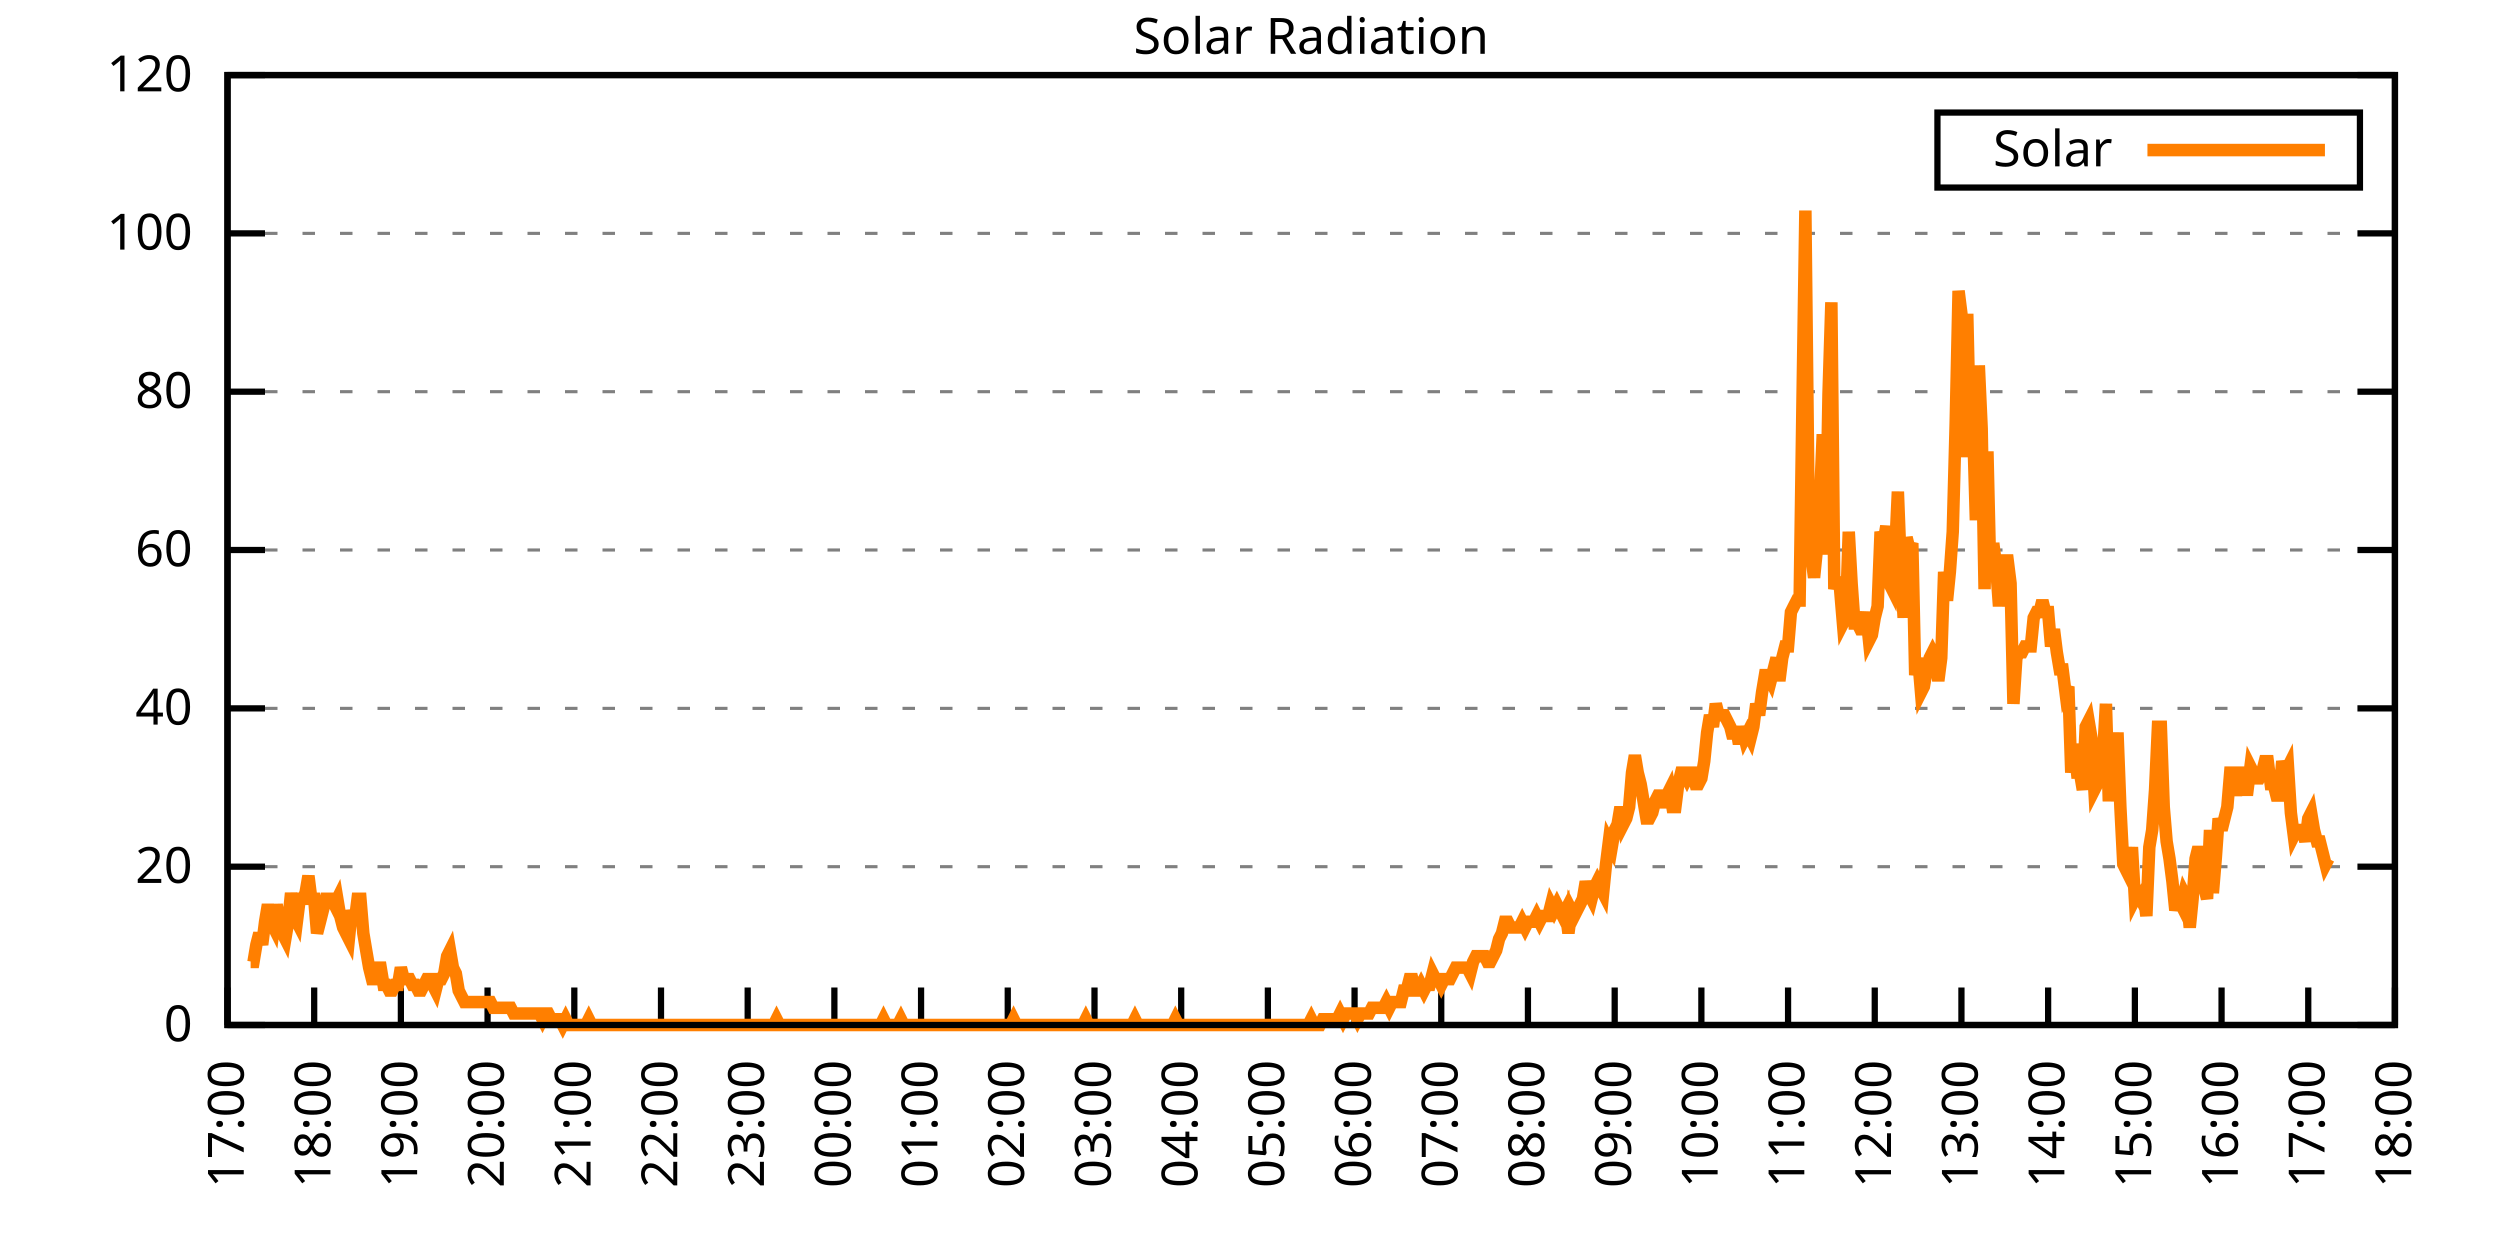
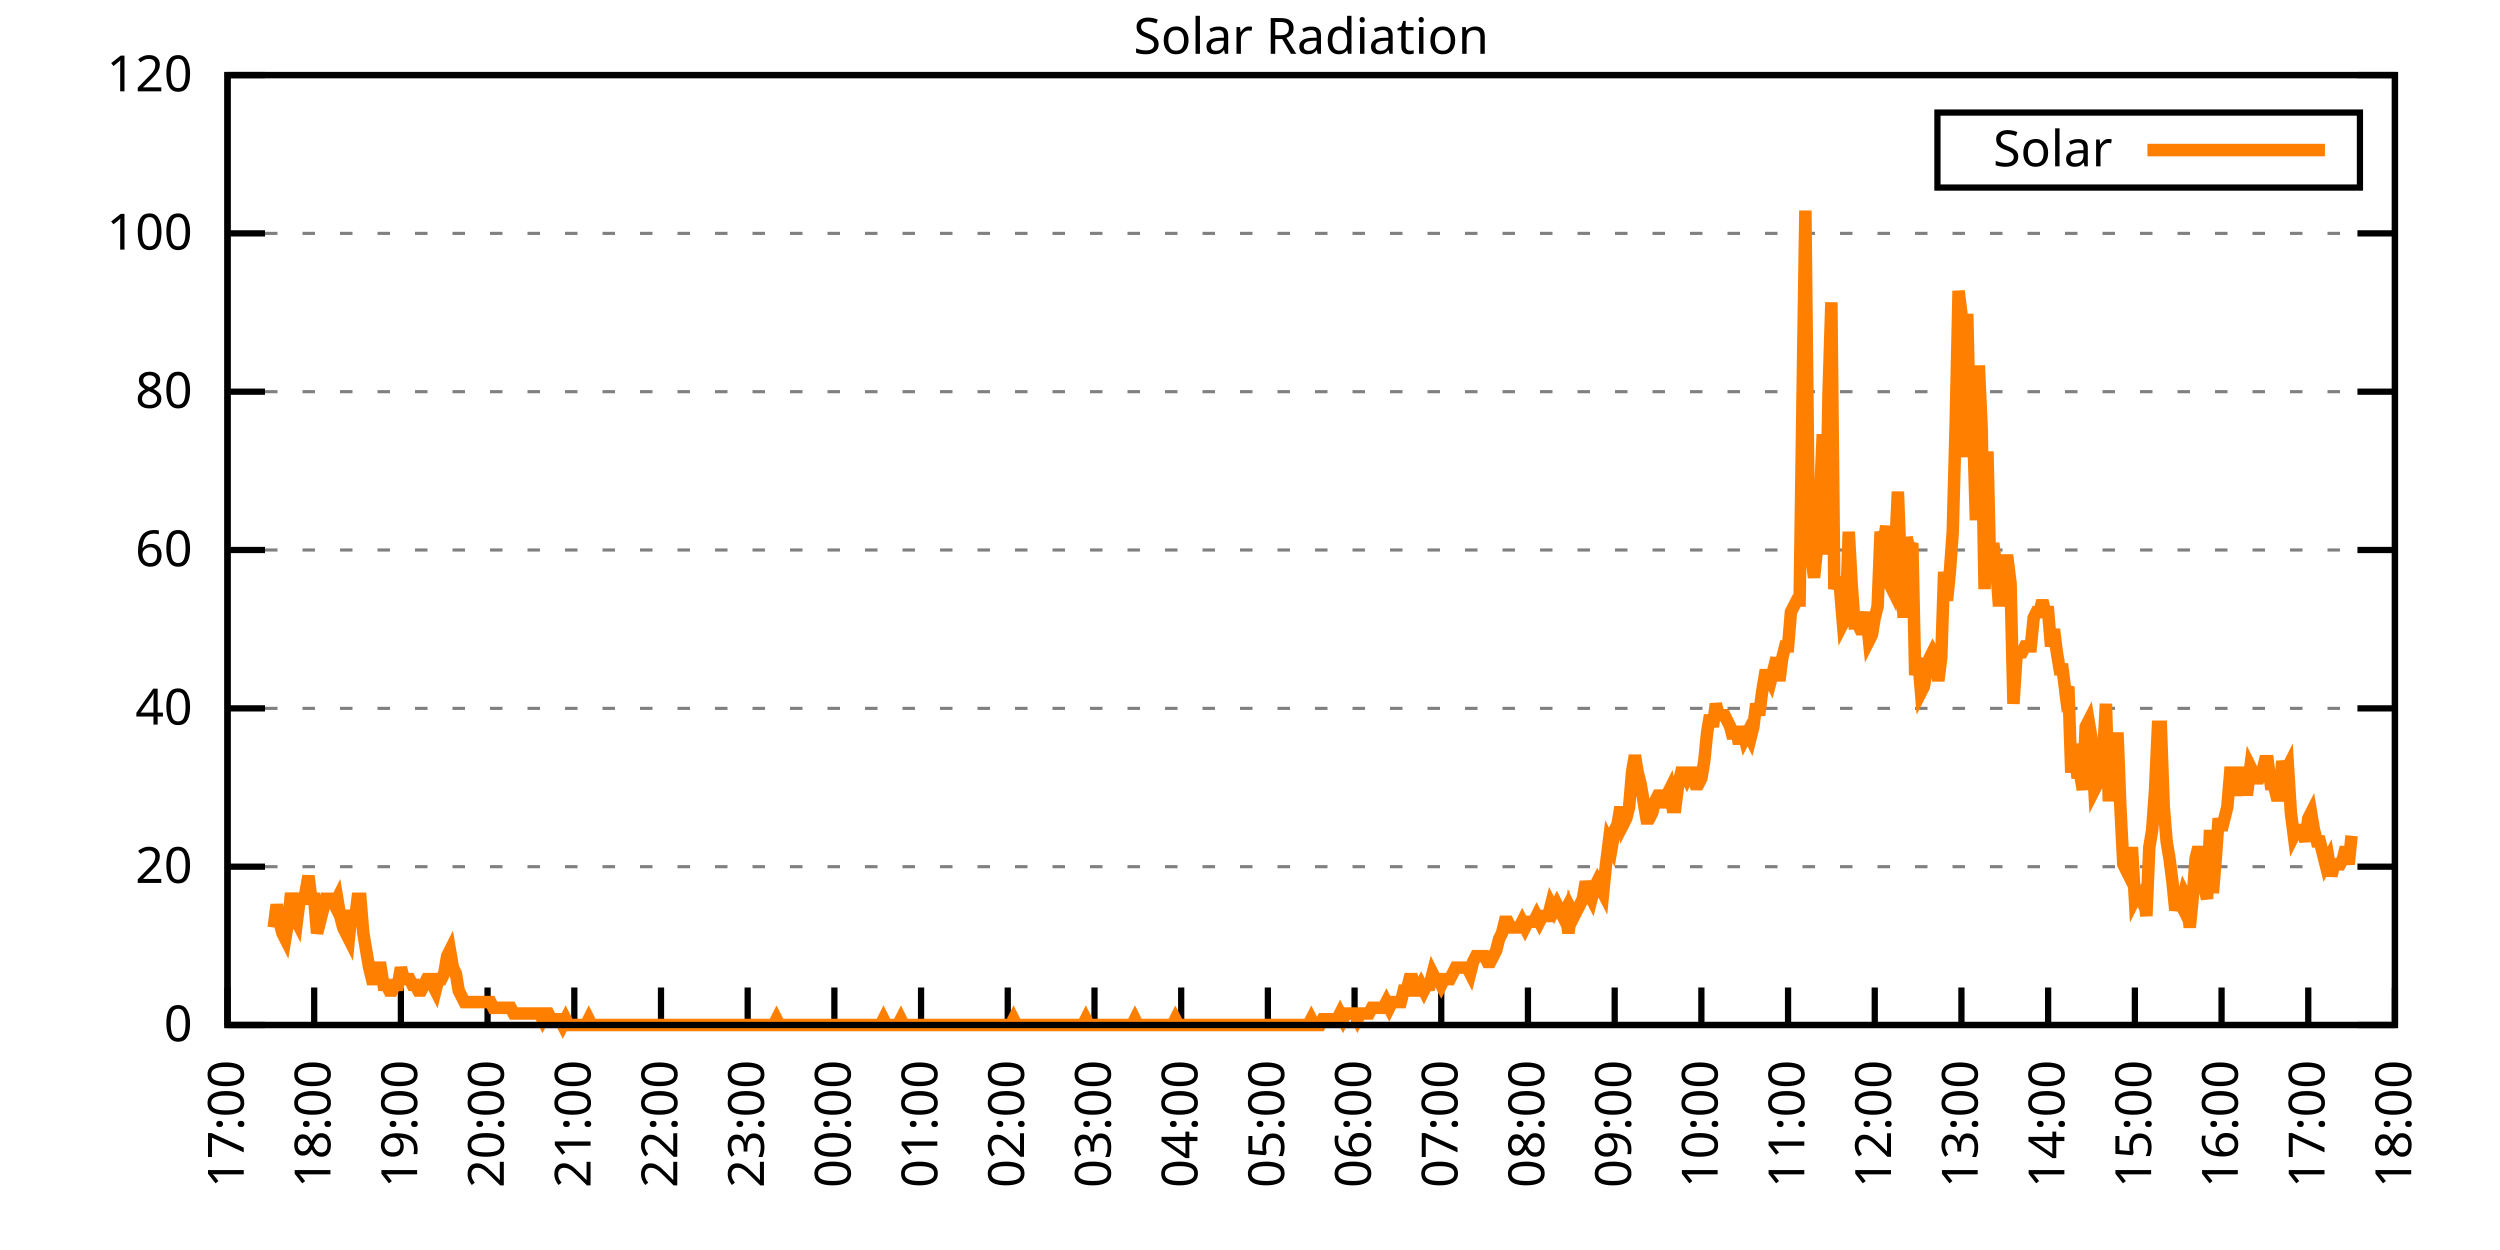
<svg xmlns="http://www.w3.org/2000/svg" xmlns:xlink="http://www.w3.org/1999/xlink" width="400" height="200" viewBox="0 0 400 200">
  <g id="gnuplot_canvas">
    <rect x="0" y="0" width="400" height="200" fill="none" />
    <defs>
      <circle id="gpDot" r="0.5" stroke-width="0.5" stroke="currentColor" />
      <path id="gpPt0" stroke-width="0.333" stroke="currentColor" d="M-1,0 h2 M0,-1 v2" />
      <path id="gpPt1" stroke-width="0.333" stroke="currentColor" d="M-1,-1 L1,1 M1,-1 L-1,1" />
      <path id="gpPt2" stroke-width="0.333" stroke="currentColor" d="M-1,0 L1,0 M0,-1 L0,1 M-1,-1 L1,1 M-1,1 L1,-1" />
      <rect id="gpPt3" stroke-width="0.333" stroke="currentColor" x="-1" y="-1" width="2" height="2" />
      <rect id="gpPt4" stroke-width="0.333" stroke="currentColor" fill="currentColor" x="-1" y="-1" width="2" height="2" />
      <circle id="gpPt5" stroke-width="0.333" stroke="currentColor" cx="0" cy="0" r="1" />
      <use xlink:href="#gpPt5" id="gpPt6" fill="currentColor" stroke="none" />
      <path id="gpPt7" stroke-width="0.333" stroke="currentColor" d="M0,-1.33 L-1.33,0.67 L1.33,0.67 z" />
      <use xlink:href="#gpPt7" id="gpPt8" fill="currentColor" stroke="none" />
      <use xlink:href="#gpPt7" id="gpPt9" stroke="currentColor" transform="rotate(180)" />
      <use xlink:href="#gpPt9" id="gpPt10" fill="currentColor" stroke="none" />
      <use xlink:href="#gpPt3" id="gpPt11" stroke="currentColor" transform="rotate(45)" />
      <use xlink:href="#gpPt11" id="gpPt12" fill="currentColor" stroke="none" />
      <path id="gpPt13" stroke-width="0.333" stroke="currentColor" d="M0,1.330 L1.265,0.411 L0.782,-1.067 L-0.782,-1.076 L-1.265,0.411 z" />
      <use xlink:href="#gpPt13" id="gpPt14" fill="currentColor" stroke="none" />
      <filter id="textbox" filterUnits="objectBoundingBox" x="0" y="0" height="1" width="1">
        <feFlood flood-color="white" flood-opacity="1" result="bgnd" />
        <feComposite in="SourceGraphic" in2="bgnd" operator="atop" />
      </filter>
      <filter id="greybox" filterUnits="objectBoundingBox" x="0" y="0" height="1" width="1">
        <feFlood flood-color="lightgrey" flood-opacity="1" result="grey" />
        <feComposite in="SourceGraphic" in2="grey" operator="atop" />
      </filter>
    </defs>
    <g fill="none" color="white" stroke="currentColor" stroke-width="1.00" stroke-linecap="butt" stroke-linejoin="miter">
</g>
    <g fill="none" color="black" stroke="currentColor" stroke-width="1.00" stroke-linecap="butt" stroke-linejoin="miter">
      <g stroke="none" shape-rendering="crispEdges">
        <polygon fill="rgb(255, 255, 255)" points="36.40,164.00 383.18,164.00 383.18,12.02 36.40,12.02 " />
      </g>
    </g>
    <g fill="none" color="black" stroke="currentColor" stroke-width="1.00" stroke-linecap="butt" stroke-linejoin="miter">
</g>
    <g fill="none" color="black" stroke="black" stroke-width="0.50" stroke-linecap="butt" stroke-linejoin="miter">
</g>
    <g fill="none" color="gray" stroke="currentColor" stroke-width="0.50" stroke-linecap="butt" stroke-linejoin="miter">
      <path stroke="gray" stroke-dasharray="2,4" class="gridline" d="M36.40,164.00 L383.19,164.00  " />
    </g>
    <g fill="none" color="gray" stroke="gray" stroke-width="1.00" stroke-linecap="butt" stroke-linejoin="miter">
</g>
    <g fill="none" color="black" stroke="currentColor" stroke-width="1.00" stroke-linecap="butt" stroke-linejoin="miter">
      <path stroke="black" d="M36.40,164.00 L42.40,164.00 M383.19,164.00 L377.19,164.00  " />
      <g transform="translate(30.80,166.60)" stroke="none" fill="black" font-family="Sans" font-size="8.00" text-anchor="end">
        <text>
          <tspan font-family="Sans"> 0</tspan>
        </text>
      </g>
    </g>
    <g fill="none" color="black" stroke="currentColor" stroke-width="1.00" stroke-linecap="butt" stroke-linejoin="miter">
</g>
    <g fill="none" color="black" stroke="black" stroke-width="0.50" stroke-linecap="butt" stroke-linejoin="miter">
</g>
    <g fill="none" color="gray" stroke="currentColor" stroke-width="0.50" stroke-linecap="butt" stroke-linejoin="miter">
      <path stroke="gray" stroke-dasharray="2,4" class="gridline" d="M36.40,138.67 L383.19,138.67  " />
    </g>
    <g fill="none" color="gray" stroke="gray" stroke-width="1.00" stroke-linecap="butt" stroke-linejoin="miter">
</g>
    <g fill="none" color="black" stroke="currentColor" stroke-width="1.00" stroke-linecap="butt" stroke-linejoin="miter">
      <path stroke="black" d="M36.40,138.67 L42.40,138.67 M383.19,138.67 L377.19,138.67  " />
      <g transform="translate(30.80,141.27)" stroke="none" fill="black" font-family="Sans" font-size="8.00" text-anchor="end">
        <text>
          <tspan font-family="Sans"> 20</tspan>
        </text>
      </g>
    </g>
    <g fill="none" color="black" stroke="currentColor" stroke-width="1.00" stroke-linecap="butt" stroke-linejoin="miter">
</g>
    <g fill="none" color="black" stroke="black" stroke-width="0.50" stroke-linecap="butt" stroke-linejoin="miter">
</g>
    <g fill="none" color="gray" stroke="currentColor" stroke-width="0.50" stroke-linecap="butt" stroke-linejoin="miter">
      <path stroke="gray" stroke-dasharray="2,4" class="gridline" d="M36.40,113.34 L383.19,113.34  " />
    </g>
    <g fill="none" color="gray" stroke="gray" stroke-width="1.00" stroke-linecap="butt" stroke-linejoin="miter">
</g>
    <g fill="none" color="black" stroke="currentColor" stroke-width="1.00" stroke-linecap="butt" stroke-linejoin="miter">
      <path stroke="black" d="M36.40,113.34 L42.40,113.34 M383.19,113.34 L377.19,113.34  " />
      <g transform="translate(30.80,115.94)" stroke="none" fill="black" font-family="Sans" font-size="8.00" text-anchor="end">
        <text>
          <tspan font-family="Sans"> 40</tspan>
        </text>
      </g>
    </g>
    <g fill="none" color="black" stroke="currentColor" stroke-width="1.00" stroke-linecap="butt" stroke-linejoin="miter">
</g>
    <g fill="none" color="black" stroke="black" stroke-width="0.50" stroke-linecap="butt" stroke-linejoin="miter">
</g>
    <g fill="none" color="gray" stroke="currentColor" stroke-width="0.50" stroke-linecap="butt" stroke-linejoin="miter">
      <path stroke="gray" stroke-dasharray="2,4" class="gridline" d="M36.40,88.00 L383.19,88.00  " />
    </g>
    <g fill="none" color="gray" stroke="gray" stroke-width="1.00" stroke-linecap="butt" stroke-linejoin="miter">
</g>
    <g fill="none" color="black" stroke="currentColor" stroke-width="1.00" stroke-linecap="butt" stroke-linejoin="miter">
      <path stroke="black" d="M36.40,88.00 L42.40,88.00 M383.19,88.00 L377.19,88.00  " />
      <g transform="translate(30.80,90.60)" stroke="none" fill="black" font-family="Sans" font-size="8.00" text-anchor="end">
        <text>
          <tspan font-family="Sans"> 60</tspan>
        </text>
      </g>
    </g>
    <g fill="none" color="black" stroke="currentColor" stroke-width="1.00" stroke-linecap="butt" stroke-linejoin="miter">
</g>
    <g fill="none" color="black" stroke="black" stroke-width="0.50" stroke-linecap="butt" stroke-linejoin="miter">
</g>
    <g fill="none" color="gray" stroke="currentColor" stroke-width="0.50" stroke-linecap="butt" stroke-linejoin="miter">
      <path stroke="gray" stroke-dasharray="2,4" class="gridline" d="M36.40,62.67 L383.19,62.67  " />
    </g>
    <g fill="none" color="gray" stroke="gray" stroke-width="1.00" stroke-linecap="butt" stroke-linejoin="miter">
</g>
    <g fill="none" color="black" stroke="currentColor" stroke-width="1.00" stroke-linecap="butt" stroke-linejoin="miter">
      <path stroke="black" d="M36.40,62.67 L42.40,62.67 M383.19,62.67 L377.19,62.67  " />
      <g transform="translate(30.80,65.27)" stroke="none" fill="black" font-family="Sans" font-size="8.00" text-anchor="end">
        <text>
          <tspan font-family="Sans"> 80</tspan>
        </text>
      </g>
    </g>
    <g fill="none" color="black" stroke="currentColor" stroke-width="1.00" stroke-linecap="butt" stroke-linejoin="miter">
</g>
    <g fill="none" color="black" stroke="black" stroke-width="0.50" stroke-linecap="butt" stroke-linejoin="miter">
</g>
    <g fill="none" color="gray" stroke="currentColor" stroke-width="0.50" stroke-linecap="butt" stroke-linejoin="miter">
      <path stroke="gray" stroke-dasharray="2,4" class="gridline" d="M36.40,37.34 L383.19,37.34  " />
    </g>
    <g fill="none" color="gray" stroke="gray" stroke-width="1.00" stroke-linecap="butt" stroke-linejoin="miter">
</g>
    <g fill="none" color="black" stroke="currentColor" stroke-width="1.00" stroke-linecap="butt" stroke-linejoin="miter">
      <path stroke="black" d="M36.40,37.34 L42.40,37.34 M383.19,37.34 L377.19,37.34  " />
      <g transform="translate(30.80,39.94)" stroke="none" fill="black" font-family="Sans" font-size="8.00" text-anchor="end">
        <text>
          <tspan font-family="Sans"> 100</tspan>
        </text>
      </g>
    </g>
    <g fill="none" color="black" stroke="currentColor" stroke-width="1.00" stroke-linecap="butt" stroke-linejoin="miter">
</g>
    <g fill="none" color="black" stroke="black" stroke-width="0.50" stroke-linecap="butt" stroke-linejoin="miter">
</g>
    <g fill="none" color="gray" stroke="currentColor" stroke-width="0.50" stroke-linecap="butt" stroke-linejoin="miter">
      <path stroke="gray" stroke-dasharray="2,4" class="gridline" d="M36.40,12.01 L383.19,12.01  " />
    </g>
    <g fill="none" color="gray" stroke="gray" stroke-width="1.00" stroke-linecap="butt" stroke-linejoin="miter">
</g>
    <g fill="none" color="black" stroke="currentColor" stroke-width="1.00" stroke-linecap="butt" stroke-linejoin="miter">
      <path stroke="black" d="M36.40,12.01 L42.40,12.01 M383.19,12.01 L377.19,12.01  " />
      <g transform="translate(30.80,14.61)" stroke="none" fill="black" font-family="Sans" font-size="8.00" text-anchor="end">
        <text>
          <tspan font-family="Sans"> 120</tspan>
        </text>
      </g>
    </g>
    <g fill="none" color="black" stroke="currentColor" stroke-width="1.00" stroke-linecap="butt" stroke-linejoin="miter">
      <path stroke="black" d="M36.40,164.00 L36.40,158.00  " />
      <g transform="translate(39.00,169.60) rotate(270.00)" stroke="none" fill="black" font-family="Sans" font-size="8.00" text-anchor="end">
        <text>
          <tspan font-family="Sans">17:00</tspan>
        </text>
      </g>
    </g>
    <g fill="none" color="black" stroke="currentColor" stroke-width="1.00" stroke-linecap="butt" stroke-linejoin="miter">
      <path stroke="black" d="M50.27,164.00 L50.27,158.00  " />
      <g transform="translate(52.87,169.60) rotate(270.00)" stroke="none" fill="black" font-family="Sans" font-size="8.00" text-anchor="end">
        <text>
          <tspan font-family="Sans">18:00</tspan>
        </text>
      </g>
    </g>
    <g fill="none" color="black" stroke="currentColor" stroke-width="1.00" stroke-linecap="butt" stroke-linejoin="miter">
      <path stroke="black" d="M64.14,164.00 L64.14,158.00  " />
      <g transform="translate(66.74,169.60) rotate(270.00)" stroke="none" fill="black" font-family="Sans" font-size="8.00" text-anchor="end">
        <text>
          <tspan font-family="Sans">19:00</tspan>
        </text>
      </g>
    </g>
    <g fill="none" color="black" stroke="currentColor" stroke-width="1.00" stroke-linecap="butt" stroke-linejoin="miter">
      <path stroke="black" d="M78.01,164.00 L78.01,158.00  " />
      <g transform="translate(80.61,169.60) rotate(270.00)" stroke="none" fill="black" font-family="Sans" font-size="8.00" text-anchor="end">
        <text>
          <tspan font-family="Sans">20:00</tspan>
        </text>
      </g>
    </g>
    <g fill="none" color="black" stroke="currentColor" stroke-width="1.00" stroke-linecap="butt" stroke-linejoin="miter">
      <path stroke="black" d="M91.89,164.00 L91.89,158.00  " />
      <g transform="translate(94.49,169.60) rotate(270.00)" stroke="none" fill="black" font-family="Sans" font-size="8.00" text-anchor="end">
        <text>
          <tspan font-family="Sans">21:00</tspan>
        </text>
      </g>
    </g>
    <g fill="none" color="black" stroke="currentColor" stroke-width="1.00" stroke-linecap="butt" stroke-linejoin="miter">
      <path stroke="black" d="M105.76,164.00 L105.76,158.00  " />
      <g transform="translate(108.36,169.60) rotate(270.00)" stroke="none" fill="black" font-family="Sans" font-size="8.00" text-anchor="end">
        <text>
          <tspan font-family="Sans">22:00</tspan>
        </text>
      </g>
    </g>
    <g fill="none" color="black" stroke="currentColor" stroke-width="1.00" stroke-linecap="butt" stroke-linejoin="miter">
      <path stroke="black" d="M119.63,164.00 L119.63,158.00  " />
      <g transform="translate(122.23,169.60) rotate(270.00)" stroke="none" fill="black" font-family="Sans" font-size="8.00" text-anchor="end">
        <text>
          <tspan font-family="Sans">23:00</tspan>
        </text>
      </g>
    </g>
    <g fill="none" color="black" stroke="currentColor" stroke-width="1.00" stroke-linecap="butt" stroke-linejoin="miter">
      <path stroke="black" d="M133.50,164.00 L133.50,158.00  " />
      <g transform="translate(136.10,169.60) rotate(270.00)" stroke="none" fill="black" font-family="Sans" font-size="8.00" text-anchor="end">
        <text>
          <tspan font-family="Sans">00:00</tspan>
        </text>
      </g>
    </g>
    <g fill="none" color="black" stroke="currentColor" stroke-width="1.00" stroke-linecap="butt" stroke-linejoin="miter">
      <path stroke="black" d="M147.37,164.00 L147.37,158.00  " />
      <g transform="translate(149.97,169.60) rotate(270.00)" stroke="none" fill="black" font-family="Sans" font-size="8.00" text-anchor="end">
        <text>
          <tspan font-family="Sans">01:00</tspan>
        </text>
      </g>
    </g>
    <g fill="none" color="black" stroke="currentColor" stroke-width="1.00" stroke-linecap="butt" stroke-linejoin="miter">
      <path stroke="black" d="M161.24,164.00 L161.24,158.00  " />
      <g transform="translate(163.84,169.60) rotate(270.00)" stroke="none" fill="black" font-family="Sans" font-size="8.00" text-anchor="end">
        <text>
          <tspan font-family="Sans">02:00</tspan>
        </text>
      </g>
    </g>
    <g fill="none" color="black" stroke="currentColor" stroke-width="1.00" stroke-linecap="butt" stroke-linejoin="miter">
      <path stroke="black" d="M175.12,164.00 L175.12,158.00  " />
      <g transform="translate(177.72,169.60) rotate(270.00)" stroke="none" fill="black" font-family="Sans" font-size="8.00" text-anchor="end">
        <text>
          <tspan font-family="Sans">03:00</tspan>
        </text>
      </g>
    </g>
    <g fill="none" color="black" stroke="currentColor" stroke-width="1.00" stroke-linecap="butt" stroke-linejoin="miter">
      <path stroke="black" d="M188.99,164.00 L188.99,158.00  " />
      <g transform="translate(191.59,169.60) rotate(270.00)" stroke="none" fill="black" font-family="Sans" font-size="8.00" text-anchor="end">
        <text>
          <tspan font-family="Sans">04:00</tspan>
        </text>
      </g>
    </g>
    <g fill="none" color="black" stroke="currentColor" stroke-width="1.00" stroke-linecap="butt" stroke-linejoin="miter">
      <path stroke="black" d="M202.86,164.00 L202.86,158.00  " />
      <g transform="translate(205.46,169.60) rotate(270.00)" stroke="none" fill="black" font-family="Sans" font-size="8.00" text-anchor="end">
        <text>
          <tspan font-family="Sans">05:00</tspan>
        </text>
      </g>
    </g>
    <g fill="none" color="black" stroke="currentColor" stroke-width="1.00" stroke-linecap="butt" stroke-linejoin="miter">
      <path stroke="black" d="M216.73,164.00 L216.73,158.00  " />
      <g transform="translate(219.33,169.60) rotate(270.00)" stroke="none" fill="black" font-family="Sans" font-size="8.00" text-anchor="end">
        <text>
          <tspan font-family="Sans">06:00</tspan>
        </text>
      </g>
    </g>
    <g fill="none" color="black" stroke="currentColor" stroke-width="1.00" stroke-linecap="butt" stroke-linejoin="miter">
      <path stroke="black" d="M230.60,164.00 L230.60,158.00  " />
      <g transform="translate(233.20,169.60) rotate(270.00)" stroke="none" fill="black" font-family="Sans" font-size="8.00" text-anchor="end">
        <text>
          <tspan font-family="Sans">07:00</tspan>
        </text>
      </g>
    </g>
    <g fill="none" color="black" stroke="currentColor" stroke-width="1.00" stroke-linecap="butt" stroke-linejoin="miter">
      <path stroke="black" d="M244.47,164.00 L244.47,158.00  " />
      <g transform="translate(247.07,169.60) rotate(270.00)" stroke="none" fill="black" font-family="Sans" font-size="8.00" text-anchor="end">
        <text>
          <tspan font-family="Sans">08:00</tspan>
        </text>
      </g>
    </g>
    <g fill="none" color="black" stroke="currentColor" stroke-width="1.00" stroke-linecap="butt" stroke-linejoin="miter">
      <path stroke="black" d="M258.35,164.00 L258.35,158.00  " />
      <g transform="translate(260.95,169.60) rotate(270.00)" stroke="none" fill="black" font-family="Sans" font-size="8.00" text-anchor="end">
        <text>
          <tspan font-family="Sans">09:00</tspan>
        </text>
      </g>
    </g>
    <g fill="none" color="black" stroke="currentColor" stroke-width="1.00" stroke-linecap="butt" stroke-linejoin="miter">
      <path stroke="black" d="M272.22,164.00 L272.22,158.00  " />
      <g transform="translate(274.82,169.60) rotate(270.00)" stroke="none" fill="black" font-family="Sans" font-size="8.00" text-anchor="end">
        <text>
          <tspan font-family="Sans">10:00</tspan>
        </text>
      </g>
    </g>
    <g fill="none" color="black" stroke="currentColor" stroke-width="1.00" stroke-linecap="butt" stroke-linejoin="miter">
      <path stroke="black" d="M286.09,164.00 L286.09,158.00  " />
      <g transform="translate(288.69,169.60) rotate(270.00)" stroke="none" fill="black" font-family="Sans" font-size="8.00" text-anchor="end">
        <text>
          <tspan font-family="Sans">11:00</tspan>
        </text>
      </g>
    </g>
    <g fill="none" color="black" stroke="currentColor" stroke-width="1.00" stroke-linecap="butt" stroke-linejoin="miter">
      <path stroke="black" d="M299.96,164.00 L299.96,158.00  " />
      <g transform="translate(302.56,169.60) rotate(270.00)" stroke="none" fill="black" font-family="Sans" font-size="8.00" text-anchor="end">
        <text>
          <tspan font-family="Sans">12:00</tspan>
        </text>
      </g>
    </g>
    <g fill="none" color="black" stroke="currentColor" stroke-width="1.00" stroke-linecap="butt" stroke-linejoin="miter">
      <path stroke="black" d="M313.83,164.00 L313.83,158.00  " />
      <g transform="translate(316.43,169.60) rotate(270.00)" stroke="none" fill="black" font-family="Sans" font-size="8.00" text-anchor="end">
        <text>
          <tspan font-family="Sans">13:00</tspan>
        </text>
      </g>
    </g>
    <g fill="none" color="black" stroke="currentColor" stroke-width="1.00" stroke-linecap="butt" stroke-linejoin="miter">
      <path stroke="black" d="M327.70,164.00 L327.70,158.00  " />
      <g transform="translate(330.30,169.60) rotate(270.00)" stroke="none" fill="black" font-family="Sans" font-size="8.00" text-anchor="end">
        <text>
          <tspan font-family="Sans">14:00</tspan>
        </text>
      </g>
    </g>
    <g fill="none" color="black" stroke="currentColor" stroke-width="1.00" stroke-linecap="butt" stroke-linejoin="miter">
      <path stroke="black" d="M341.58,164.00 L341.58,158.00  " />
      <g transform="translate(344.18,169.60) rotate(270.00)" stroke="none" fill="black" font-family="Sans" font-size="8.00" text-anchor="end">
        <text>
          <tspan font-family="Sans">15:00</tspan>
        </text>
      </g>
    </g>
    <g fill="none" color="black" stroke="currentColor" stroke-width="1.00" stroke-linecap="butt" stroke-linejoin="miter">
      <path stroke="black" d="M355.45,164.00 L355.45,158.00  " />
      <g transform="translate(358.05,169.60) rotate(270.00)" stroke="none" fill="black" font-family="Sans" font-size="8.00" text-anchor="end">
        <text>
          <tspan font-family="Sans">16:00</tspan>
        </text>
      </g>
    </g>
    <g fill="none" color="black" stroke="currentColor" stroke-width="1.00" stroke-linecap="butt" stroke-linejoin="miter">
      <path stroke="black" d="M369.32,164.00 L369.32,158.00  " />
      <g transform="translate(371.92,169.60) rotate(270.00)" stroke="none" fill="black" font-family="Sans" font-size="8.00" text-anchor="end">
        <text>
          <tspan font-family="Sans">17:00</tspan>
        </text>
      </g>
    </g>
    <g fill="none" color="black" stroke="currentColor" stroke-width="1.00" stroke-linecap="butt" stroke-linejoin="miter">
      <path stroke="black" d="M383.19,164.00 L383.19,158.00  " />
      <g transform="translate(385.79,169.60) rotate(270.00)" stroke="none" fill="black" font-family="Sans" font-size="8.00" text-anchor="end">
        <text>
          <tspan font-family="Sans">18:00</tspan>
        </text>
      </g>
    </g>
    <g fill="none" color="black" stroke="currentColor" stroke-width="1.00" stroke-linecap="butt" stroke-linejoin="miter">
</g>
    <g fill="none" color="black" stroke="currentColor" stroke-width="1.00" stroke-linecap="butt" stroke-linejoin="miter">
      <path stroke="black" d="M36.40,12.01 L36.40,164.00 L383.19,164.00 L383.19,12.01 L36.40,12.01 Z  " />
    </g>
    <g fill="none" color="black" stroke="currentColor" stroke-width="1.00" stroke-linecap="butt" stroke-linejoin="miter">
</g>
    <g fill="none" color="black" stroke="currentColor" stroke-width="1.00" stroke-linecap="butt" stroke-linejoin="miter">
      <path stroke="black" d="M309.99,30.01 L309.99,18.01 L377.59,18.01 L377.59,30.01 L309.99,30.01 Z  " />
    </g>
    <g id="Solar_Radiation_plot_1">
      <g fill="none" color="white" stroke="black" stroke-width="2.00" stroke-linecap="butt" stroke-linejoin="miter">
</g>
      <g fill="none" color="black" stroke="currentColor" stroke-width="2.00" stroke-linecap="butt" stroke-linejoin="miter">
        <g transform="translate(337.99,26.61)" stroke="none" fill="black" font-family="Sans" font-size="8.00" text-anchor="end">
          <text>
            <tspan font-family="Sans">Solar</tspan>
          </text>
        </g>
      </g>
      <g fill="none" color="black" stroke="currentColor" stroke-width="2.00" stroke-linecap="butt" stroke-linejoin="miter">
-         <path stroke="rgb(255, 127,   0)" d="M343.59,24.01 L371.99,24.01 M40.10,153.91 L40.56,153.91 L41.02,151.15 L41.49,149.32 L41.95,151.15 L42.41,147.48   L42.87,144.73 L43.34,147.48 L43.80,148.40 L44.26,144.73 L44.72,147.48 L45.19,149.32 L45.65,150.23 L46.11,147.48   L46.57,142.89 L47.03,146.56 L47.50,147.48 L47.96,143.81 L48.42,143.81 L48.88,142.89 L49.35,140.14 L49.81,143.81   L50.27,143.81 L50.73,149.32 L51.20,147.48 L51.66,145.65 L52.12,143.81 L52.58,143.81 L53.05,143.81 L53.51,144.73   L53.97,143.81 L54.43,146.56 L54.90,148.40 L55.36,149.32 L55.82,150.23 L56.28,145.65 L56.75,147.48 L57.21,143.81   L57.67,143.81 L58.13,149.32 L58.59,152.07 L59.06,154.82 L59.52,156.66 L59.98,156.66 L60.44,154.82 L60.91,154.82   L61.37,157.58 L61.83,157.58 L62.29,158.49 L62.76,158.49 L63.22,157.58 L63.68,157.58 L64.14,154.82 L64.61,156.66   L65.07,156.66 L65.53,156.66 L65.99,157.58 L66.46,157.58 L66.92,158.49 L67.38,158.49 L67.84,157.58 L68.30,156.66   L68.77,156.66 L69.23,157.58 L69.69,158.49 L70.15,156.66 L70.62,156.66 L71.08,155.74 L71.54,152.99 L72.00,152.07   L72.47,154.82 L72.93,155.74 L73.39,158.49 L73.85,159.41 L74.32,160.33 L74.78,160.33 L75.24,160.33 L75.70,160.33   L76.17,160.33 L76.63,160.33 L77.09,160.33 L77.55,160.33 L78.01,160.33 L78.48,160.33 L78.94,161.25 L79.40,161.25   L79.86,161.25 L80.33,161.25 L80.79,161.25 L81.25,161.25 L81.71,161.25 L82.18,162.16 L82.64,162.16 L83.10,162.16   L83.56,162.16 L84.03,162.16 L84.49,162.16 L84.95,162.16 L85.41,162.16 L85.88,162.16 L86.34,162.16 L86.80,163.08   L87.26,162.16 L87.72,162.16 L88.19,163.08 L88.65,163.08 L89.11,163.08 L89.57,163.08 L90.04,164.00 L90.50,163.08   L90.96,164.00 L91.42,164.00 L91.89,164.00 L92.35,164.00 L92.81,164.00 L93.27,164.00 L93.74,164.00 L94.20,163.08   L94.66,164.00 L95.12,164.00 L95.59,164.00 L96.05,164.00 L96.51,164.00 L96.97,164.00 L97.44,164.00 L97.90,164.00   L98.36,164.00 L98.82,164.00 L99.28,164.00 L99.75,164.00 L100.21,164.00 L100.67,164.00 L101.13,164.00 L101.60,164.00   L102.06,164.00 L102.52,164.00 L102.98,164.00 L103.45,164.00 L103.91,164.00 L104.37,164.00 L104.83,164.00 L105.30,164.00   L105.76,164.00 L106.22,164.00 L106.68,164.00 L107.15,164.00 L107.61,164.00 L108.07,164.00 L108.53,164.00 L108.99,164.00   L109.46,164.00 L109.92,164.00 L110.38,164.00 L110.84,164.00 L111.31,164.00 L111.77,164.00 L112.23,164.00 L112.69,164.00   L113.16,164.00 L113.62,164.00 L114.08,164.00 L114.54,164.00 L115.01,164.00 L115.47,164.00 L115.93,164.00 L116.39,164.00   L116.86,164.00 L117.32,164.00 L117.78,164.00 L118.24,164.00 L118.70,164.00 L119.17,164.00 L119.63,164.00 L120.09,164.00   L120.55,164.00 L121.02,164.00 L121.48,164.00 L121.94,164.00 L122.40,164.00 L122.87,164.00 L123.33,164.00 L123.79,164.00   L124.25,163.08 L124.72,164.00 L125.18,164.00 L125.64,164.00 L126.10,164.00 L126.57,164.00 L127.03,164.00 L127.49,164.00   L127.95,164.00 L128.41,164.00 L128.88,164.00 L129.34,164.00 L129.80,164.00 L130.26,164.00 L130.73,164.00 L131.19,164.00   L131.65,164.00 L132.11,164.00 L132.58,164.00 L133.04,164.00 L133.50,164.00 L133.96,164.00 L134.43,164.00 L134.89,164.00   L135.35,164.00 L135.81,164.00 L136.28,164.00 L136.74,164.00 L137.20,164.00 L137.66,164.00 L138.13,164.00 L138.59,164.00   L139.05,164.00 L139.51,164.00 L139.97,164.00 L140.44,164.00 L140.90,164.00 L141.36,163.08 L141.82,164.00 L142.29,164.00   L142.75,164.00 L143.21,164.00 L143.67,164.00 L144.14,163.08 L144.60,164.00 L145.06,164.00 L145.52,164.00 L145.99,164.00   L146.45,164.00 L146.91,164.00 L147.37,164.00 L147.84,164.00 L148.30,164.00 L148.76,164.00 L149.22,164.00 L149.68,164.00   L150.15,164.00 L150.61,164.00 L151.07,164.00 L151.53,164.00 L152.00,164.00 L152.46,164.00 L152.92,164.00 L153.38,164.00   L153.85,164.00 L154.31,164.00 L154.77,164.00 L155.23,164.00 L155.70,164.00 L156.16,164.00 L156.62,164.00 L157.08,164.00   L157.55,164.00 L158.01,164.00 L158.47,164.00 L158.93,164.00 L159.39,164.00 L159.86,164.00 L160.32,164.00 L160.78,164.00   L161.24,164.00 L161.71,164.00 L162.17,163.08 L162.63,164.00 L163.09,164.00 L163.56,164.00 L164.02,164.00 L164.48,164.00   L164.94,164.00 L165.41,164.00 L165.87,164.00 L166.33,164.00 L166.79,164.00 L167.26,164.00 L167.72,164.00 L168.18,164.00   L168.64,164.00 L169.10,164.00 L169.57,164.00 L170.03,164.00 L170.49,164.00 L170.95,164.00 L171.42,164.00 L171.88,164.00   L172.34,164.00 L172.80,164.00 L173.27,164.00 L173.73,163.08 L174.19,164.00 L174.65,164.00 L175.12,164.00 L175.58,164.00   L176.04,164.00 L176.50,164.00 L176.97,164.00 L177.43,164.00 L177.89,164.00 L178.35,164.00 L178.82,164.00 L179.28,164.00   L179.74,164.00 L180.20,164.00 L180.66,164.00 L181.13,164.00 L181.59,163.08 L182.05,164.00 L182.51,164.00 L182.98,164.00   L183.44,164.00 L183.90,164.00 L184.36,164.00 L184.83,164.00 L185.29,164.00 L185.75,164.00 L186.21,164.00 L186.68,164.00   L187.14,164.00 L187.60,164.00 L188.06,163.08 L188.53,164.00 L188.99,164.00 L189.45,164.00 L189.91,164.00 L190.37,164.00   L190.84,164.00 L191.30,164.00 L191.76,164.00 L192.22,164.00 L192.69,164.00 L193.15,164.00 L193.61,164.00 L194.07,164.00   L194.54,164.00 L195.00,164.00 L195.46,164.00 L195.92,164.00 L196.39,164.00 L196.85,164.00 L197.31,164.00 L197.77,164.00   L198.24,164.00 L198.70,164.00 L199.16,164.00 L199.62,164.00 L200.08,164.00 L200.55,164.00 L201.01,164.00 L201.47,164.00   L201.93,164.00 L202.40,164.00 L202.86,164.00 L203.32,164.00 L203.78,164.00 L204.25,164.00 L204.71,164.00 L205.17,164.00   L205.63,164.00 L206.10,164.00 L206.56,164.00 L207.02,164.00 L207.48,164.00 L207.95,164.00 L208.41,164.00 L208.87,164.00   L209.33,164.00 L209.80,163.08 L210.26,164.00 L210.72,164.00 L211.18,164.00 L211.64,163.08 L212.11,163.08 L212.57,163.08   L213.03,163.08 L213.49,163.08 L213.96,163.08 L214.42,162.16 L214.88,163.08 L215.34,162.16 L215.81,162.16 L216.27,162.16   L216.73,162.16 L217.19,163.08 L217.66,162.16 L218.12,162.16 L218.58,162.16 L219.04,162.16 L219.51,161.25 L219.97,161.25   L220.43,161.25 L220.89,161.25 L221.35,161.25 L221.82,160.33 L222.28,161.25 L222.74,160.33 L223.20,160.33 L223.67,160.33   L224.13,160.33 L224.59,158.49 L225.05,158.49 L225.52,156.66 L225.98,156.66 L226.44,158.49 L226.90,158.49 L227.37,157.58   L227.83,158.49 L228.29,157.58 L228.75,157.58 L229.22,155.74 L229.68,156.66 L230.14,156.66 L230.60,157.58 L231.06,156.66   L231.53,156.66 L231.99,156.66 L232.45,155.74 L232.91,154.82 L233.38,154.82 L233.84,154.82 L234.30,154.82 L234.76,154.82   L235.23,155.74 L235.69,153.91 L236.15,152.99 L236.61,152.99 L237.08,152.99 L237.54,152.99 L238.00,153.91 L238.46,153.91   L238.93,152.99 L239.39,152.07 L239.85,150.23 L240.31,149.32 L240.77,147.48 L241.24,147.48 L241.70,148.40 L242.16,148.40   L242.62,148.40 L243.09,148.40 L243.55,147.48 L244.01,148.40 L244.47,147.48 L244.94,147.48 L245.40,147.48 L245.86,146.56   L246.32,147.48 L246.79,146.56 L247.25,146.56 L247.71,146.56 L248.17,144.73 L248.64,145.65 L249.10,144.73 L249.56,145.65   L250.02,146.56 L250.49,145.65 L250.95,149.32 L251.41,145.65 L251.87,146.56 L252.33,145.65 L252.80,144.73 L253.26,143.81   L253.72,141.06 L254.18,142.89 L254.65,143.81 L255.11,141.98 L255.57,141.06 L256.03,141.98 L256.50,142.89 L256.96,138.30   L257.42,134.63 L257.88,135.55 L258.35,132.80 L258.81,131.88 L259.27,129.13 L259.73,131.88 L260.20,130.96 L260.66,129.13   L261.12,123.62 L261.58,120.87 L262.04,123.62 L262.51,125.46 L262.97,128.21 L263.43,130.96 L263.89,130.96 L264.36,130.05   L264.82,128.21 L265.28,127.29 L265.74,127.29 L266.21,129.13 L266.67,127.29 L267.13,126.37 L267.59,129.13 L268.06,129.13   L268.52,125.46 L268.98,123.62 L269.44,123.62 L269.91,124.54 L270.37,123.62 L270.83,123.62 L271.29,125.46 L271.75,125.46   L272.22,124.54 L272.68,121.79 L273.14,117.20 L273.60,114.44 L274.07,116.28 L274.53,112.61 L274.99,114.44 L275.45,114.44   L275.92,114.44 L276.38,115.36 L276.84,116.28 L277.30,118.12 L277.77,116.28 L278.23,119.03 L278.69,116.28 L279.15,118.12   L279.62,117.20 L280.08,118.12 L280.54,116.28 L281.00,112.61 L281.46,114.44 L281.93,110.77 L282.39,108.02 L282.85,108.02   L283.31,108.94 L283.78,107.10 L284.24,105.27 L284.70,108.94 L285.16,105.27 L285.63,103.43 L286.09,103.43 L286.55,97.93   L287.01,97.01 L287.48,96.09 L287.94,96.09 L288.40,63.97 L288.86,33.69 L289.33,76.82 L289.79,88.75 L290.25,92.42   L290.71,87.83 L291.18,80.49 L291.64,69.48 L292.10,88.75 L292.56,63.05 L293.02,48.37 L293.49,94.26 L293.95,92.42   L294.41,94.26 L294.87,99.76 L295.34,98.84 L295.80,85.08 L296.26,93.34 L296.72,99.76 L297.19,99.76 L297.65,100.68   L298.11,100.68 L298.57,97.93 L299.04,102.51 L299.50,101.60 L299.96,98.84 L300.42,97.01 L300.89,85.08 L301.35,86.91   L301.81,84.16 L302.27,93.34 L302.73,94.26 L303.20,88.75 L303.66,78.66 L304.12,90.59 L304.58,98.84 L305.05,86.00   L305.51,87.83 L305.97,86.91 L306.43,108.02 L306.90,105.27 L307.36,110.77 L307.82,109.86 L308.28,107.10 L308.75,105.27   L309.21,104.35 L309.67,105.27 L310.13,108.94 L310.60,105.27 L311.06,91.50 L311.52,96.09 L311.98,91.50 L312.44,85.08   L312.91,67.64 L313.37,46.54 L313.83,50.21 L314.29,73.15 L314.76,50.21 L315.22,70.40 L315.68,67.64 L316.14,83.24   L316.61,58.47 L317.07,68.56 L317.53,94.26 L317.99,72.23 L318.46,92.42 L318.92,86.91 L319.38,90.59 L319.84,97.01   L320.31,90.59 L320.77,89.67 L321.23,89.67 L321.69,93.34 L322.15,112.61 L322.62,105.27 L323.08,104.35 L323.54,104.35   L324.00,103.43 L324.47,103.43 L324.93,103.43 L325.39,98.84 L325.85,97.93 L326.32,97.93 L326.78,96.09 L327.24,97.93   L327.70,97.93 L328.17,103.43 L328.63,100.68 L329.09,104.35 L329.55,107.10 L330.02,107.10 L330.48,110.77 L330.94,109.86   L331.40,123.62 L331.87,119.03 L332.33,123.62 L332.79,123.62 L333.25,126.37 L333.71,116.28 L334.18,115.36 L334.64,118.12   L335.10,126.37 L335.56,125.46 L336.03,124.54 L336.49,120.87 L336.95,112.61 L337.41,128.21 L337.88,118.12 L338.34,126.37   L338.80,117.20 L339.26,129.13 L339.73,138.30 L340.19,139.22 L340.65,140.14 L341.11,135.55 L341.58,143.81 L342.04,142.89   L342.50,143.81 L342.96,142.89 L343.42,146.56 L343.89,135.55 L344.35,132.80 L344.81,126.37 L345.27,116.28 L345.74,116.28   L346.20,129.13 L346.66,134.63 L347.12,137.39 L347.59,141.06 L348.05,145.65 L348.51,143.81 L348.97,144.73 L349.44,142.89   L349.90,143.81 L350.36,148.40 L350.82,143.81 L351.29,137.39 L351.75,135.55 L352.21,137.39 L352.67,141.98 L353.13,143.81   L353.60,132.80 L354.06,142.89 L354.52,137.39 L354.98,130.96 L355.45,132.80 L355.91,130.96 L356.37,129.13 L356.83,123.62   L357.30,123.62 L357.76,127.29 L358.22,123.62 L358.68,123.62 L359.15,126.37 L359.61,126.37 L360.07,122.70 L360.53,123.62   L361.00,124.54 L361.46,124.54 L361.92,123.62 L362.38,121.79 L362.84,121.79 L363.31,125.46 L363.77,125.46 L364.23,127.29   L364.69,127.29 L365.16,121.79 L365.62,123.62 L366.08,122.70 L366.54,130.05 L367.01,133.72 L367.47,132.80 L367.93,132.80   L368.39,132.80 L368.86,134.63 L369.32,130.96 L369.78,130.05 L370.24,132.80 L370.71,134.63 L371.17,134.63 L371.63,136.47   L372.09,138.30 L372.56,137.39  " />
+         <path stroke="rgb(255, 127,   0)" d="M343.59,24.01 L371.99,24.01 M43.80,148.40 L44.26,144.73 L44.72,147.48 L45.19,149.32 L45.65,150.23 L46.11,147.48   L46.57,142.89 L47.03,146.56 L47.50,147.48 L47.96,143.81 L48.42,143.81 L48.88,142.89 L49.35,140.14 L49.81,143.81   L50.27,143.81 L50.73,149.32 L51.20,147.48 L51.66,145.65 L52.12,143.81 L52.58,143.81 L53.05,143.81 L53.51,144.73   L53.97,143.81 L54.43,146.56 L54.90,148.40 L55.36,149.32 L55.82,150.23 L56.28,145.65 L56.75,147.48 L57.21,143.81   L57.67,143.81 L58.13,149.32 L58.59,152.07 L59.06,154.82 L59.52,156.66 L59.98,156.66 L60.44,154.82 L60.91,154.82   L61.37,157.58 L61.83,157.58 L62.29,158.49 L62.76,158.49 L63.22,157.58 L63.68,157.58 L64.14,154.82 L64.61,156.66   L65.07,156.66 L65.53,156.66 L65.99,157.58 L66.46,157.58 L66.92,158.49 L67.38,158.49 L67.84,157.58 L68.30,156.66   L68.77,156.66 L69.23,157.58 L69.69,158.49 L70.15,156.66 L70.62,156.66 L71.08,155.74 L71.54,152.99 L72.00,152.07   L72.47,154.82 L72.93,155.74 L73.39,158.49 L73.85,159.41 L74.32,160.33 L74.78,160.33 L75.24,160.33 L75.70,160.33   L76.17,160.33 L76.63,160.33 L77.09,160.33 L77.55,160.33 L78.01,160.33 L78.48,160.33 L78.94,161.25 L79.40,161.25   L79.86,161.25 L80.33,161.25 L80.79,161.25 L81.25,161.25 L81.71,161.25 L82.18,162.16 L82.64,162.16 L83.10,162.16   L83.56,162.16 L84.03,162.16 L84.49,162.16 L84.95,162.16 L85.41,162.16 L85.88,162.16 L86.34,162.16 L86.80,163.08   L87.26,162.16 L87.72,162.16 L88.19,163.08 L88.65,163.08 L89.11,163.08 L89.57,163.08 L90.04,164.00 L90.50,163.08   L90.96,164.00 L91.42,164.00 L91.89,164.00 L92.35,164.00 L92.81,164.00 L93.27,164.00 L93.74,164.00 L94.20,163.08   L94.66,164.00 L95.12,164.00 L95.59,164.00 L96.05,164.00 L96.51,164.00 L96.97,164.00 L97.44,164.00 L97.90,164.00   L98.36,164.00 L98.82,164.00 L99.28,164.00 L99.75,164.00 L100.21,164.00 L100.67,164.00 L101.13,164.00 L101.60,164.00   L102.06,164.00 L102.52,164.00 L102.98,164.00 L103.45,164.00 L103.91,164.00 L104.37,164.00 L104.83,164.00 L105.30,164.00   L105.76,164.00 L106.22,164.00 L106.68,164.00 L107.15,164.00 L107.61,164.00 L108.07,164.00 L108.53,164.00 L108.99,164.00   L109.46,164.00 L109.92,164.00 L110.38,164.00 L110.84,164.00 L111.31,164.00 L111.77,164.00 L112.23,164.00 L112.69,164.00   L113.16,164.00 L113.62,164.00 L114.08,164.00 L114.54,164.00 L115.01,164.00 L115.47,164.00 L115.93,164.00 L116.39,164.00   L116.86,164.00 L117.32,164.00 L117.78,164.00 L118.24,164.00 L118.70,164.00 L119.17,164.00 L119.63,164.00 L120.09,164.00   L120.55,164.00 L121.02,164.00 L121.48,164.00 L121.94,164.00 L122.40,164.00 L122.87,164.00 L123.33,164.00 L123.79,164.00   L124.25,163.08 L124.72,164.00 L125.18,164.00 L125.64,164.00 L126.10,164.00 L126.57,164.00 L127.03,164.00 L127.49,164.00   L127.95,164.00 L128.41,164.00 L128.88,164.00 L129.34,164.00 L129.80,164.00 L130.26,164.00 L130.73,164.00 L131.19,164.00   L131.65,164.00 L132.11,164.00 L132.58,164.00 L133.04,164.00 L133.50,164.00 L133.96,164.00 L134.43,164.00 L134.89,164.00   L135.35,164.00 L135.81,164.00 L136.28,164.00 L136.74,164.00 L137.20,164.00 L137.66,164.00 L138.13,164.00 L138.59,164.00   L139.05,164.00 L139.51,164.00 L139.97,164.00 L140.44,164.00 L140.90,164.00 L141.36,163.08 L141.82,164.00 L142.29,164.00   L142.75,164.00 L143.21,164.00 L143.67,164.00 L144.14,163.08 L144.60,164.00 L145.06,164.00 L145.52,164.00 L145.99,164.00   L146.45,164.00 L146.91,164.00 L147.37,164.00 L147.84,164.00 L148.30,164.00 L148.76,164.00 L149.22,164.00 L149.68,164.00   L150.15,164.00 L150.61,164.00 L151.07,164.00 L151.53,164.00 L152.00,164.00 L152.46,164.00 L152.92,164.00 L153.38,164.00   L153.85,164.00 L154.31,164.00 L154.77,164.00 L155.23,164.00 L155.70,164.00 L156.16,164.00 L156.62,164.00 L157.08,164.00   L157.55,164.00 L158.01,164.00 L158.47,164.00 L158.93,164.00 L159.39,164.00 L159.86,164.00 L160.32,164.00 L160.78,164.00   L161.24,164.00 L161.71,164.00 L162.17,163.08 L162.63,164.00 L163.09,164.00 L163.56,164.00 L164.02,164.00 L164.48,164.00   L164.94,164.00 L165.41,164.00 L165.87,164.00 L166.33,164.00 L166.79,164.00 L167.26,164.00 L167.72,164.00 L168.18,164.00   L168.64,164.00 L169.10,164.00 L169.57,164.00 L170.03,164.00 L170.49,164.00 L170.95,164.00 L171.42,164.00 L171.88,164.00   L172.34,164.00 L172.80,164.00 L173.27,164.00 L173.73,163.08 L174.19,164.00 L174.65,164.00 L175.12,164.00 L175.58,164.00   L176.04,164.00 L176.50,164.00 L176.97,164.00 L177.43,164.00 L177.89,164.00 L178.35,164.00 L178.82,164.00 L179.28,164.00   L179.74,164.00 L180.20,164.00 L180.66,164.00 L181.13,164.00 L181.59,163.08 L182.05,164.00 L182.51,164.00 L182.98,164.00   L183.44,164.00 L183.90,164.00 L184.36,164.00 L184.83,164.00 L185.29,164.00 L185.75,164.00 L186.21,164.00 L186.68,164.00   L187.14,164.00 L187.60,164.00 L188.06,163.08 L188.53,164.00 L188.99,164.00 L189.45,164.00 L189.91,164.00 L190.37,164.00   L190.84,164.00 L191.30,164.00 L191.76,164.00 L192.22,164.00 L192.69,164.00 L193.15,164.00 L193.61,164.00 L194.07,164.00   L194.54,164.00 L195.00,164.00 L195.46,164.00 L195.92,164.00 L196.39,164.00 L196.85,164.00 L197.31,164.00 L197.77,164.00   L198.24,164.00 L198.70,164.00 L199.16,164.00 L199.62,164.00 L200.08,164.00 L200.55,164.00 L201.01,164.00 L201.47,164.00   L201.93,164.00 L202.40,164.00 L202.86,164.00 L203.32,164.00 L203.78,164.00 L204.25,164.00 L204.71,164.00 L205.17,164.00   L205.63,164.00 L206.10,164.00 L206.56,164.00 L207.02,164.00 L207.48,164.00 L207.95,164.00 L208.41,164.00 L208.87,164.00   L209.33,164.00 L209.80,163.08 L210.26,164.00 L210.72,164.00 L211.18,164.00 L211.64,163.08 L212.11,163.08 L212.57,163.08   L213.03,163.08 L213.49,163.08 L213.96,163.08 L214.42,162.16 L214.88,163.08 L215.34,162.16 L215.81,162.16 L216.27,162.16   L216.73,162.16 L217.19,163.08 L217.66,162.16 L218.12,162.16 L218.58,162.16 L219.04,162.16 L219.51,161.25 L219.97,161.25   L220.43,161.25 L220.89,161.25 L221.35,161.25 L221.82,160.33 L222.28,161.25 L222.74,160.33 L223.20,160.33 L223.67,160.33   L224.13,160.33 L224.59,158.49 L225.05,158.49 L225.52,156.66 L225.98,156.66 L226.44,158.49 L226.90,158.49 L227.37,157.58   L227.83,158.49 L228.29,157.58 L228.75,157.58 L229.22,155.74 L229.68,156.66 L230.14,156.66 L230.60,157.58 L231.06,156.66   L231.53,156.66 L231.99,156.66 L232.45,155.74 L232.91,154.82 L233.38,154.82 L233.84,154.82 L234.30,154.82 L234.76,154.82   L235.23,155.74 L235.69,153.91 L236.15,152.99 L236.61,152.99 L237.08,152.99 L237.54,152.99 L238.00,153.91 L238.46,153.91   L238.93,152.99 L239.39,152.07 L239.85,150.23 L240.31,149.32 L240.77,147.48 L241.24,147.48 L241.70,148.40 L242.16,148.40   L242.62,148.40 L243.09,148.40 L243.55,147.48 L244.01,148.40 L244.47,147.48 L244.94,147.48 L245.40,147.48 L245.86,146.56   L246.32,147.48 L246.79,146.56 L247.25,146.56 L247.71,146.56 L248.17,144.73 L248.64,145.65 L249.10,144.73 L249.56,145.65   L250.02,146.56 L250.49,145.65 L250.95,149.32 L251.41,145.65 L251.87,146.56 L252.33,145.65 L252.80,144.73 L253.26,143.81   L253.72,141.06 L254.18,142.89 L254.65,143.81 L255.11,141.98 L255.57,141.06 L256.03,141.98 L256.50,142.89 L256.96,138.30   L257.42,134.63 L257.88,135.55 L258.35,132.80 L258.81,131.88 L259.27,129.13 L259.73,131.88 L260.20,130.96 L260.66,129.13   L261.12,123.62 L261.58,120.87 L262.04,123.62 L262.51,125.46 L262.97,128.21 L263.43,130.96 L263.89,130.96 L264.36,130.05   L264.82,128.21 L265.28,127.29 L265.74,127.29 L266.21,129.13 L266.67,127.29 L267.13,126.37 L267.59,129.13 L268.06,129.13   L268.52,125.46 L268.98,123.62 L269.44,123.62 L269.91,124.54 L270.37,123.62 L270.83,123.62 L271.29,125.46 L271.75,125.46   L272.22,124.54 L272.68,121.79 L273.14,117.20 L273.60,114.44 L274.07,116.28 L274.53,112.61 L274.99,114.44 L275.45,114.44   L275.92,114.44 L276.38,115.36 L276.84,116.28 L277.30,118.12 L277.77,116.28 L278.23,119.03 L278.69,116.28 L279.15,118.12   L279.62,117.20 L280.08,118.12 L280.54,116.28 L281.00,112.61 L281.46,114.44 L281.93,110.77 L282.39,108.02 L282.85,108.02   L283.31,108.94 L283.78,107.10 L284.24,105.27 L284.70,108.94 L285.16,105.27 L285.63,103.43 L286.09,103.43 L286.55,97.93   L287.01,97.01 L287.48,96.09 L287.94,96.09 L288.40,63.97 L288.86,33.69 L289.33,76.82 L289.79,88.75 L290.25,92.42   L290.71,87.83 L291.18,80.49 L291.64,69.48 L292.10,88.75 L292.56,63.05 L293.02,48.37 L293.49,94.26 L293.95,92.42   L294.41,94.26 L294.87,99.76 L295.34,98.84 L295.80,85.08 L296.26,93.34 L296.72,99.76 L297.19,99.76 L297.65,100.68   L298.11,100.68 L298.57,97.93 L299.04,102.51 L299.50,101.60 L299.96,98.84 L300.42,97.01 L300.89,85.08 L301.35,86.91   L301.81,84.16 L302.27,93.34 L302.73,94.26 L303.20,88.75 L303.66,78.66 L304.12,90.59 L304.58,98.84 L305.05,86.00   L305.51,87.83 L305.97,86.91 L306.43,108.02 L306.90,105.27 L307.36,110.77 L307.82,109.86 L308.28,107.10 L308.75,105.27   L309.21,104.35 L309.67,105.27 L310.13,108.94 L310.60,105.27 L311.06,91.50 L311.52,96.09 L311.98,91.50 L312.44,85.08   L312.91,67.64 L313.37,46.54 L313.83,50.21 L314.29,73.15 L314.76,50.21 L315.22,70.40 L315.68,67.64 L316.14,83.24   L316.61,58.47 L317.07,68.56 L317.53,94.26 L317.99,72.23 L318.46,92.42 L318.92,86.91 L319.38,90.59 L319.84,97.01   L320.31,90.59 L320.77,89.67 L321.23,89.67 L321.69,93.34 L322.15,112.61 L322.62,105.27 L323.08,104.35 L323.54,104.35   L324.00,103.43 L324.47,103.43 L324.93,103.43 L325.39,98.84 L325.85,97.93 L326.32,97.93 L326.78,96.09 L327.24,97.93   L327.70,97.93 L328.17,103.43 L328.63,100.68 L329.09,104.35 L329.55,107.10 L330.02,107.10 L330.48,110.77 L330.94,109.86   L331.40,123.62 L331.87,119.03 L332.33,123.62 L332.79,123.62 L333.25,126.37 L333.71,116.28 L334.18,115.36 L334.64,118.12   L335.10,126.37 L335.56,125.46 L336.03,124.54 L336.49,120.87 L336.95,112.61 L337.41,128.21 L337.88,118.12 L338.34,126.37   L338.80,117.20 L339.26,129.13 L339.73,138.30 L340.19,139.22 L340.65,140.14 L341.11,135.55 L341.58,143.81 L342.04,142.89   L342.50,143.81 L342.96,142.89 L343.42,146.56 L343.89,135.55 L344.35,132.80 L344.81,126.37 L345.27,116.28 L345.74,116.28   L346.20,129.13 L346.66,134.63 L347.12,137.39 L347.59,141.06 L348.05,145.65 L348.51,143.81 L348.97,144.73 L349.44,142.89   L349.90,143.81 L350.36,148.40 L350.82,143.81 L351.29,137.39 L351.75,135.55 L352.21,137.39 L352.67,141.98 L353.13,143.81   L353.60,132.80 L354.06,142.89 L354.52,137.39 L354.98,130.96 L355.45,132.80 L355.91,130.96 L356.37,129.13 L356.83,123.62   L357.30,123.62 L357.76,127.29 L358.22,123.62 L358.68,123.62 L359.15,126.37 L359.61,126.37 L360.07,122.70 L360.53,123.62   L361.00,124.54 L361.46,124.54 L361.92,123.62 L362.38,121.79 L362.84,121.79 L363.31,125.46 L363.77,125.46 L364.23,127.29   L364.69,127.29 L365.16,121.79 L365.62,123.62 L366.08,122.70 L366.54,130.05 L367.01,133.72 L367.47,132.80 L367.93,132.80   L368.39,132.80 L368.86,134.63 L369.32,130.96 L369.78,130.05 L370.24,132.80 L370.71,134.63 L371.17,134.63 L371.63,136.47   L372.09,138.30 L372.56,137.39 L373.02,140.14 L373.48,138.30 L373.94,138.30 L374.40,138.30 L374.87,137.39 L375.33,135.55   L375.79,138.30 L376.25,133.72  " />
      </g>
    </g>
    <g fill="none" color="black" stroke="currentColor" stroke-width="2.00" stroke-linecap="butt" stroke-linejoin="miter">
</g>
    <g fill="none" color="black" stroke="black" stroke-width="1.00" stroke-linecap="butt" stroke-linejoin="miter">
</g>
    <g fill="none" color="black" stroke="currentColor" stroke-width="1.00" stroke-linecap="butt" stroke-linejoin="miter">
      <path stroke="black" d="M36.40,12.01 L36.40,164.00 L383.19,164.00 L383.19,12.01 L36.40,12.01 Z  " />
      <g transform="translate(6.80,88.01) rotate(270.00)" stroke="none" fill="black" font-family="Sans" font-size="8.00" text-anchor="middle">
        <text />
      </g>
    </g>
    <g fill="none" color="black" stroke="currentColor" stroke-width="1.00" stroke-linecap="butt" stroke-linejoin="miter">
</g>
    <g fill="none" color="black" stroke="currentColor" stroke-width="1.00" stroke-linecap="butt" stroke-linejoin="miter">
      <g transform="translate(209.79,8.61)" stroke="none" fill="black" font-family="Sans" font-size="8.00" text-anchor="middle">
        <text>
          <tspan font-family="Sans">Solar Radiation</tspan>
        </text>
      </g>
    </g>
    <g fill="none" color="black" stroke="currentColor" stroke-width="1.00" stroke-linecap="butt" stroke-linejoin="miter">
</g>
  </g>
</svg>
